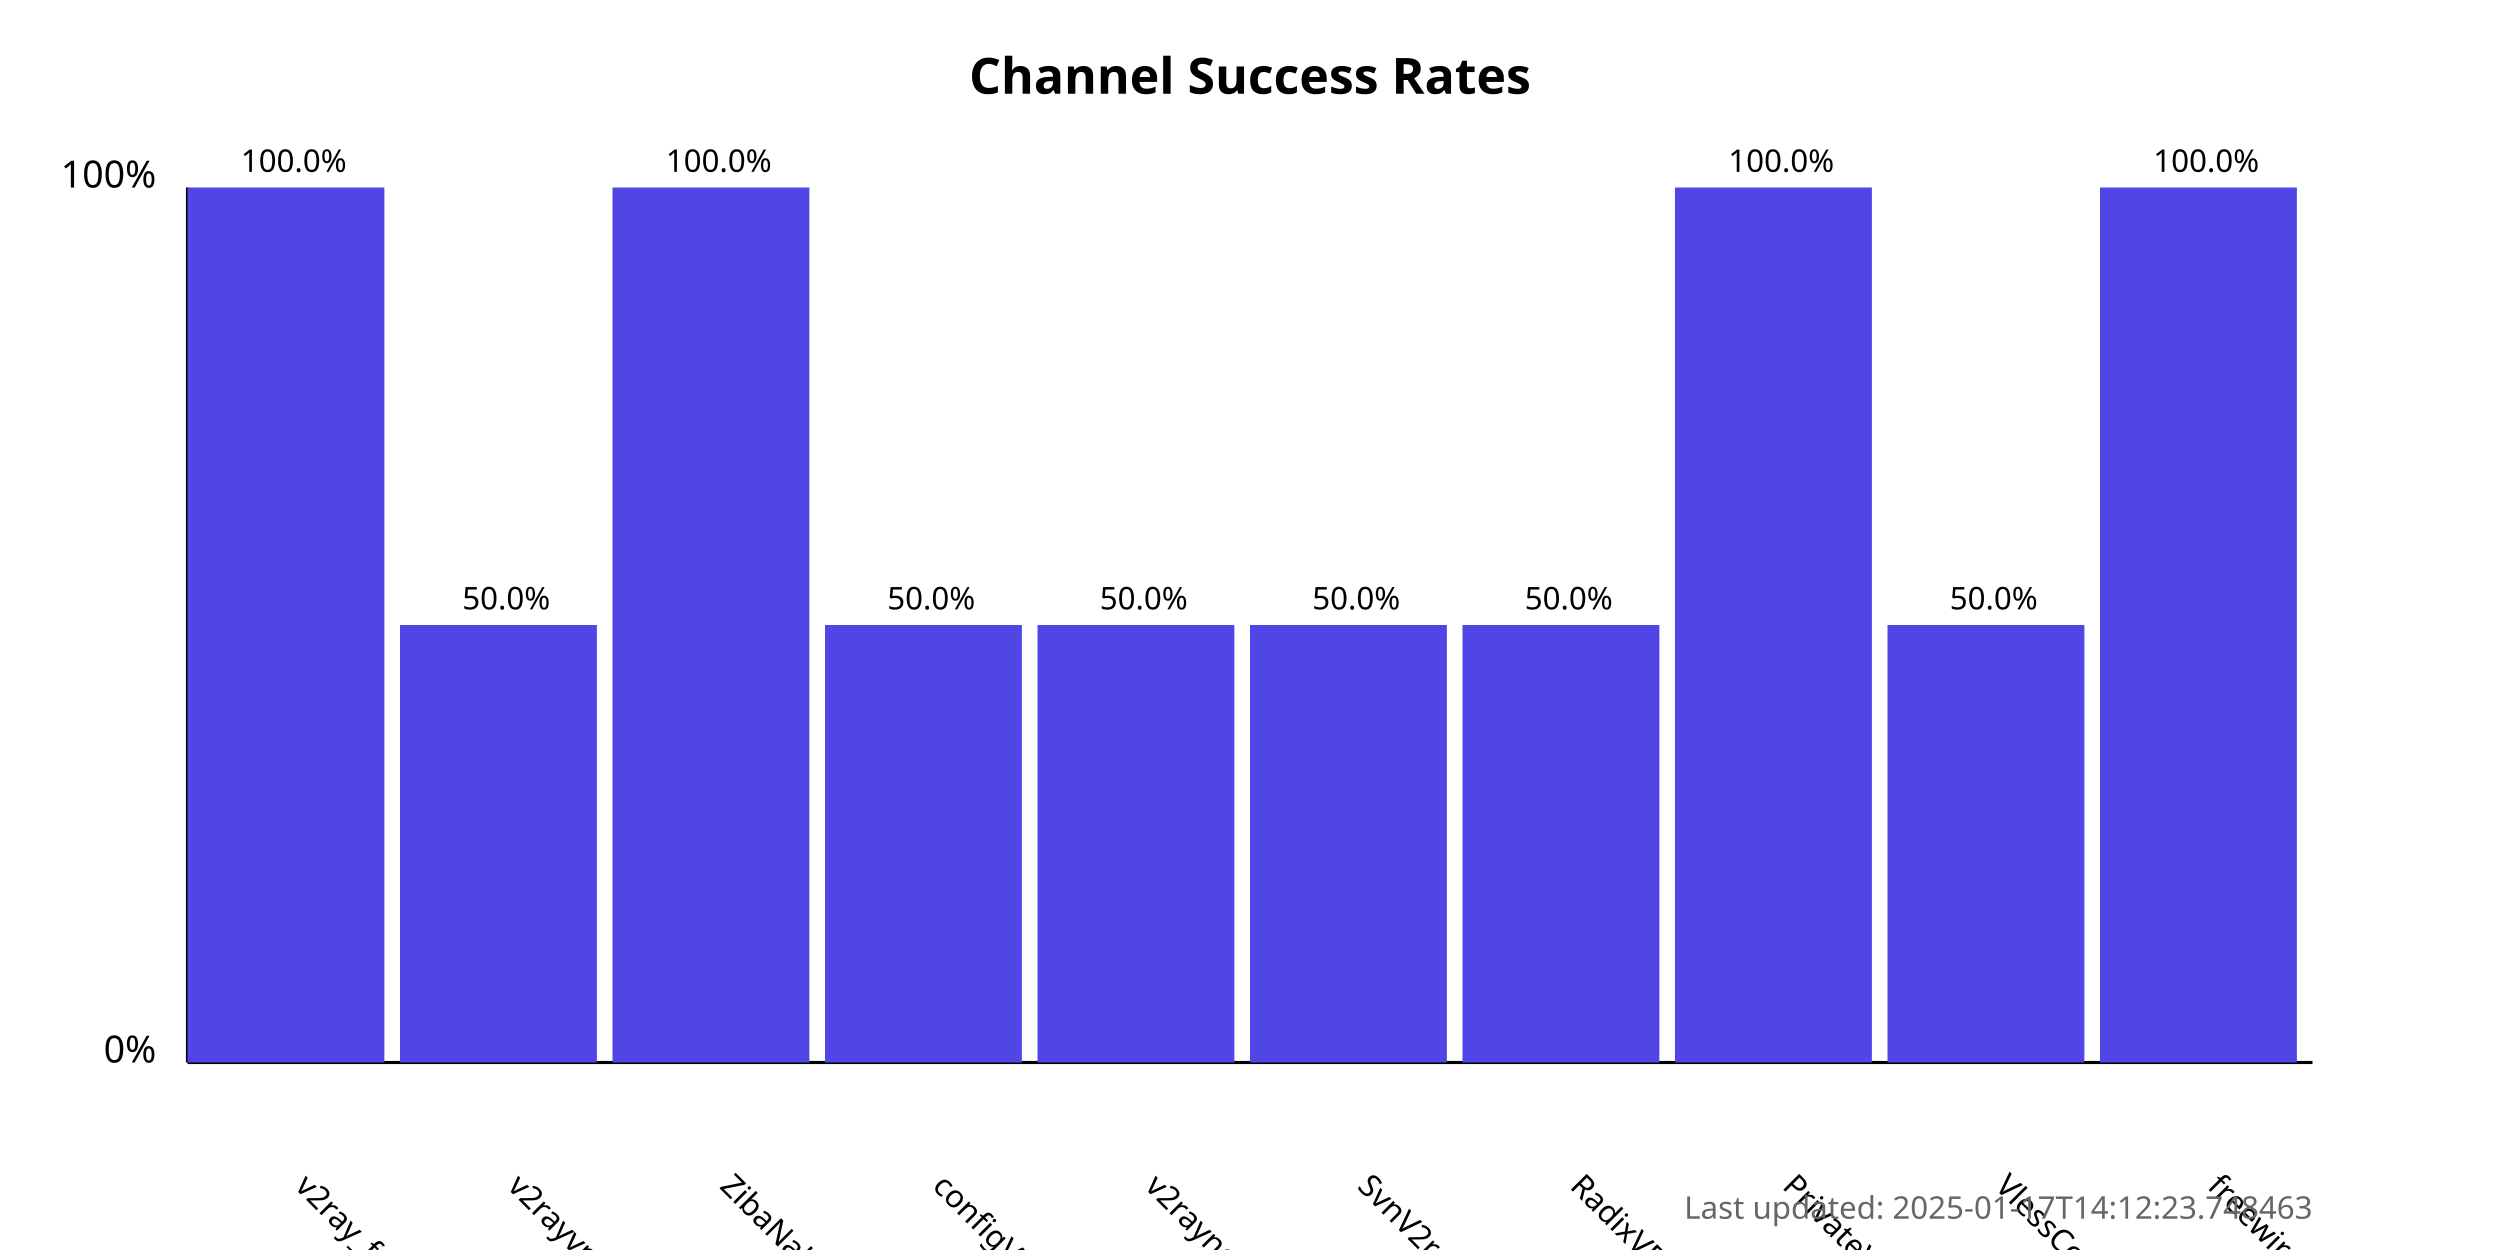
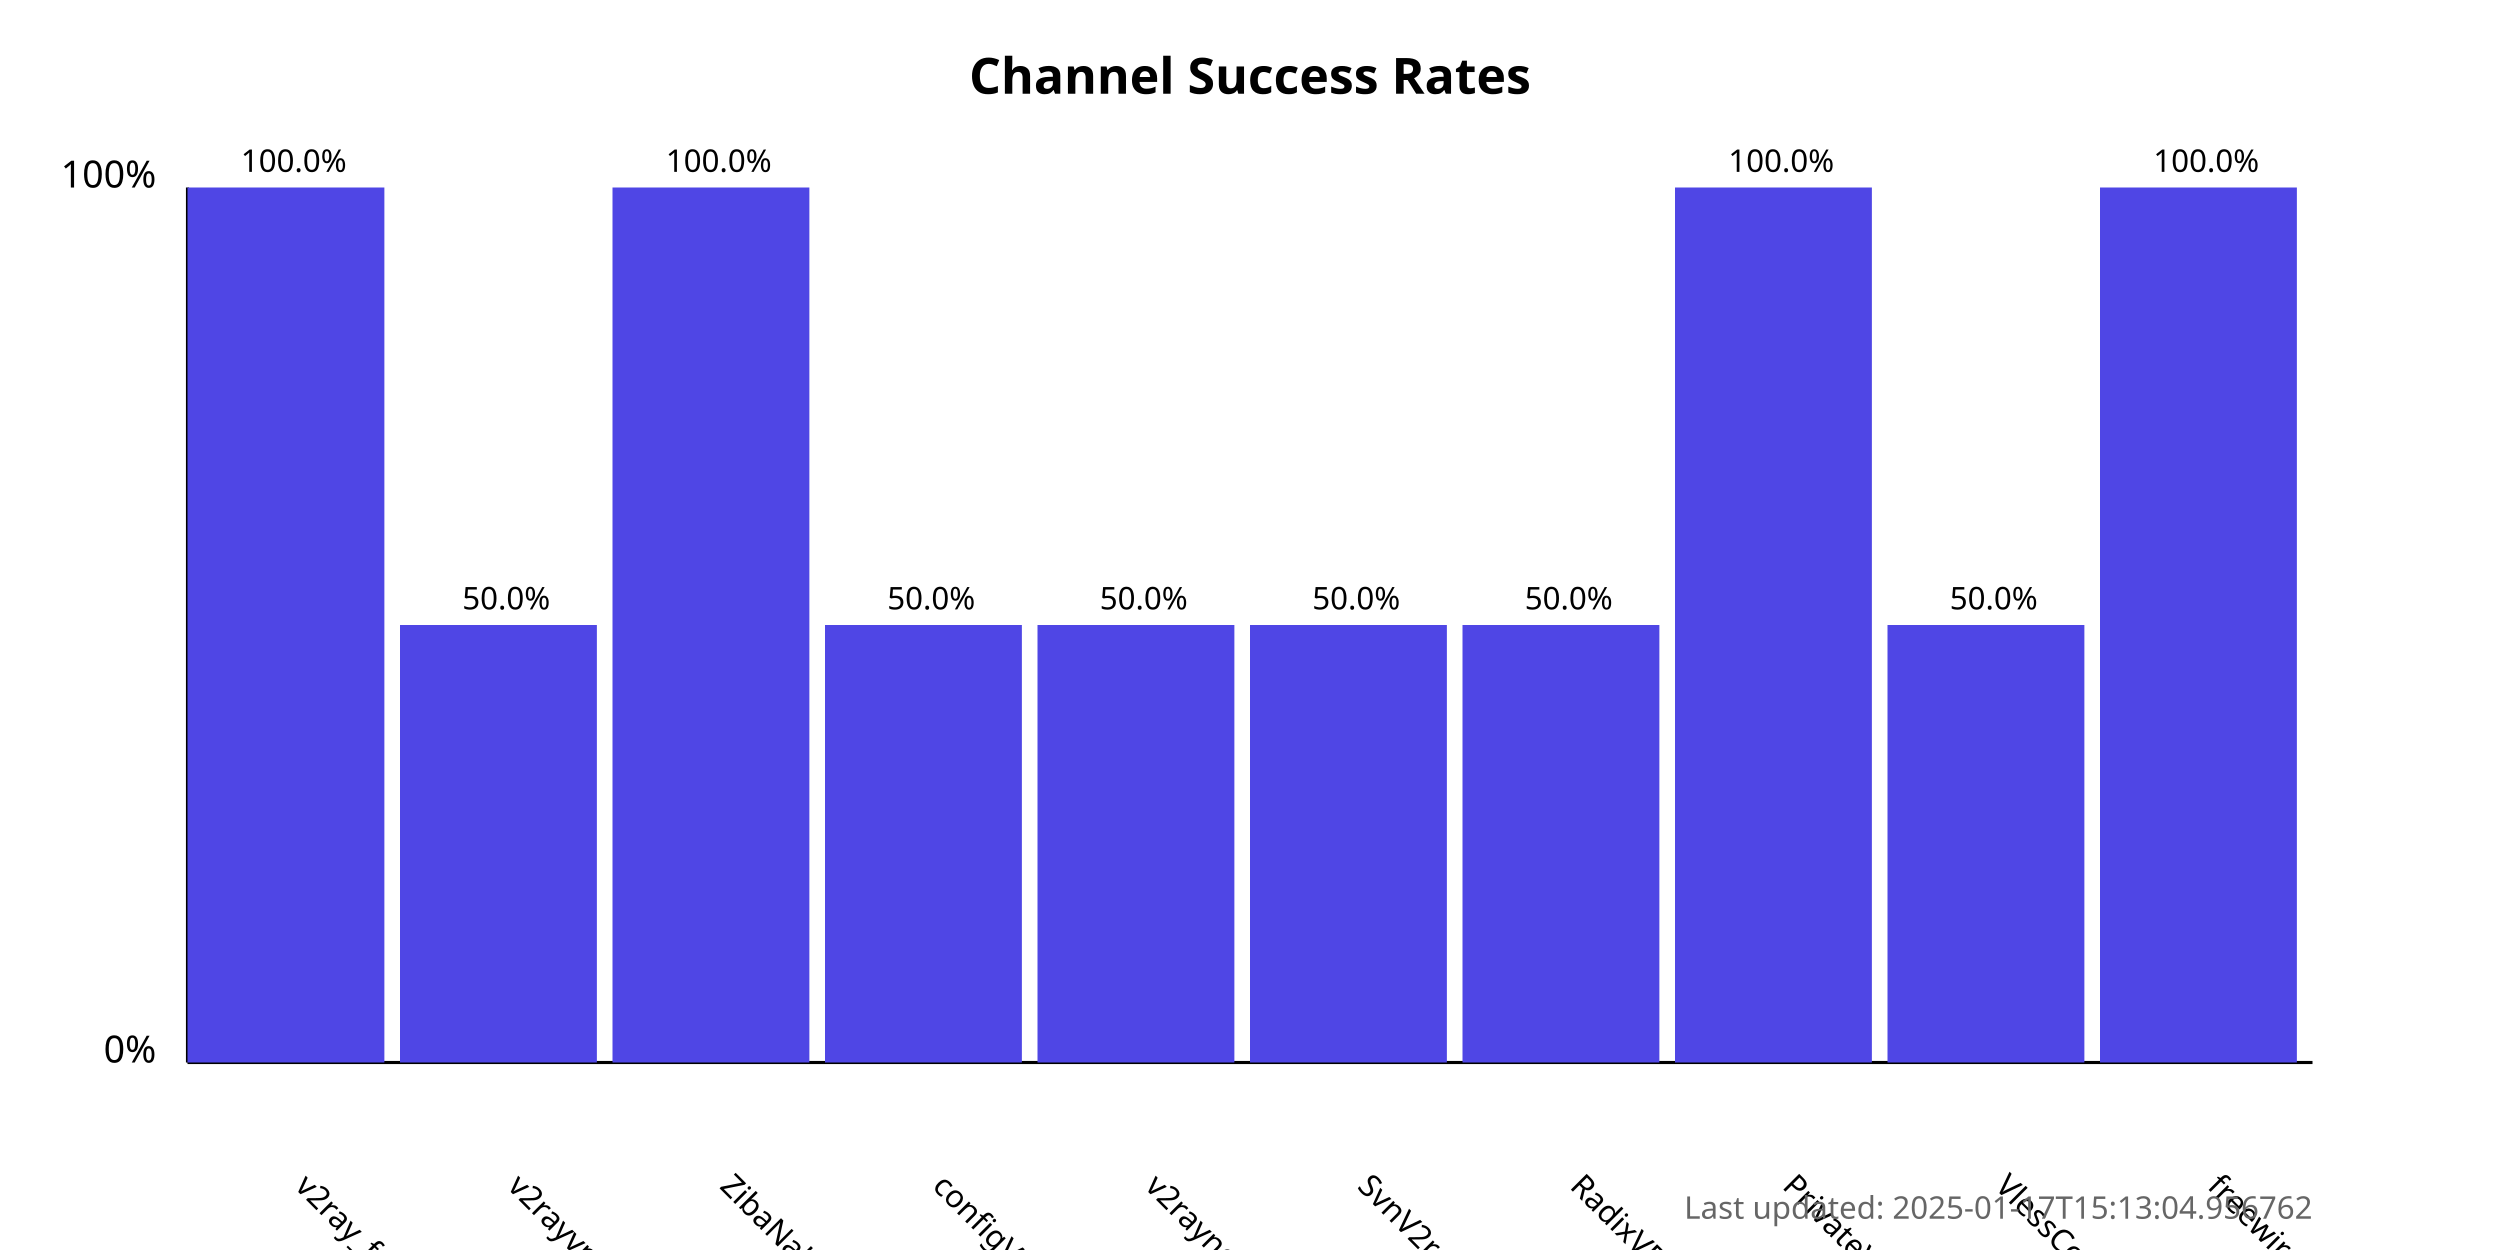
<svg xmlns="http://www.w3.org/2000/svg" width="800" height="400">
  <style>
            .chart-title { font: bold 16px sans-serif; }
            .axis-label { font: 12px sans-serif; }
            .tick-label { font: 10px sans-serif; }
            .bar { fill: #4f46e5; }
            .bar:hover { fill: #6366f1; }
            .timestamp { font: 10px sans-serif; fill: #666; }
        </style>
  <text x="400.0" y="30" text-anchor="middle" class="chart-title">
            Channel Success Rates
        </text>
  <line x1="60" y1="340" x2="60" y2="60" stroke="black" stroke-width="1" />
  <line x1="60" y1="340" x2="740" y2="340" stroke="black" stroke-width="1" />
  <text x="50" y="340" text-anchor="end" class="axis-label">0%</text>
  <text x="50" y="60" text-anchor="end" class="axis-label">100%</text>
  <g>
    <rect x="60" y="60.0" width="63.0" height="280.0" class="bar" />
    <text x="94.0" y="380" transform="rotate(45, 94.0, 380)" text-anchor="start" class="tick-label">
                v2ray_free_conf
            </text>
    <text x="94.0" y="55.0" text-anchor="middle" class="tick-label">
                100.0%
            </text>
  </g>
  <g>
    <rect x="128.0" y="200.0" width="63.0" height="140.0" class="bar" />
    <text x="162.0" y="380" transform="rotate(45, 162.0, 380)" text-anchor="start" class="tick-label">
                v2rayvpno
            </text>
    <text x="162.0" y="195.0" text-anchor="middle" class="tick-label">
                50.0%
            </text>
  </g>
  <g>
    <rect x="196.0" y="60.0" width="63.0" height="280.0" class="bar" />
    <text x="230.0" y="380" transform="rotate(45, 230.0, 380)" text-anchor="start" class="tick-label">
                ZibaNabz
            </text>
    <text x="230.0" y="55.0" text-anchor="middle" class="tick-label">
                100.0%
            </text>
  </g>
  <g>
    <rect x="264.0" y="200.0" width="63.0" height="140.0" class="bar" />
    <text x="298.0" y="380" transform="rotate(45, 298.0, 380)" text-anchor="start" class="tick-label">
                configV2rayForFree
            </text>
    <text x="298.0" y="195.0" text-anchor="middle" class="tick-label">
                50.0%
            </text>
  </g>
  <g>
    <rect x="332.0" y="200.0" width="63.0" height="140.0" class="bar" />
    <text x="366.0" y="380" transform="rotate(45, 366.0, 380)" text-anchor="start" class="tick-label">
                v2rayngvpn
            </text>
    <text x="366.0" y="195.0" text-anchor="middle" class="tick-label">
                50.0%
            </text>
  </g>
  <g>
    <rect x="400.0" y="200.0" width="63.0" height="140.0" class="bar" />
    <text x="434.0" y="380" transform="rotate(45, 434.0, 380)" text-anchor="start" class="tick-label">
                SvnV2ray
            </text>
    <text x="434.0" y="195.0" text-anchor="middle" class="tick-label">
                50.0%
            </text>
  </g>
  <g>
    <rect x="468.0" y="200.0" width="63.0" height="140.0" class="bar" />
    <text x="502.0" y="380" transform="rotate(45, 502.0, 380)" text-anchor="start" class="tick-label">
                RadixVPN
            </text>
    <text x="502.0" y="195.0" text-anchor="middle" class="tick-label">
                50.0%
            </text>
  </g>
  <g>
    <rect x="536.0" y="60.0" width="63.0" height="280.0" class="bar" />
    <text x="570.0" y="380" transform="rotate(45, 570.0, 380)" text-anchor="start" class="tick-label">
                PrivateVPNs
            </text>
    <text x="570.0" y="55.0" text-anchor="middle" class="tick-label">
                100.0%
            </text>
  </g>
  <g>
    <rect x="604.0" y="200.0" width="63.0" height="140.0" class="bar" />
    <text x="638.0" y="380" transform="rotate(45, 638.0, 380)" text-anchor="start" class="tick-label">
                VlessConfig
            </text>
    <text x="638.0" y="195.0" text-anchor="middle" class="tick-label">
                50.0%
            </text>
  </g>
  <g>
    <rect x="672.0" y="60.0" width="63.0" height="280.0" class="bar" />
    <text x="706.0" y="380" transform="rotate(45, 706.0, 380)" text-anchor="start" class="tick-label">
                freewireguard
            </text>
    <text x="706.0" y="55.0" text-anchor="middle" class="tick-label">
                100.0%
            </text>
  </g>
  <text x="740" y="390" text-anchor="end" class="timestamp">
-             Last updated: 2025-01-17T14:12:23.748463
+             Last updated: 2025-01-17T15:13:04.956762
        </text>
</svg>
